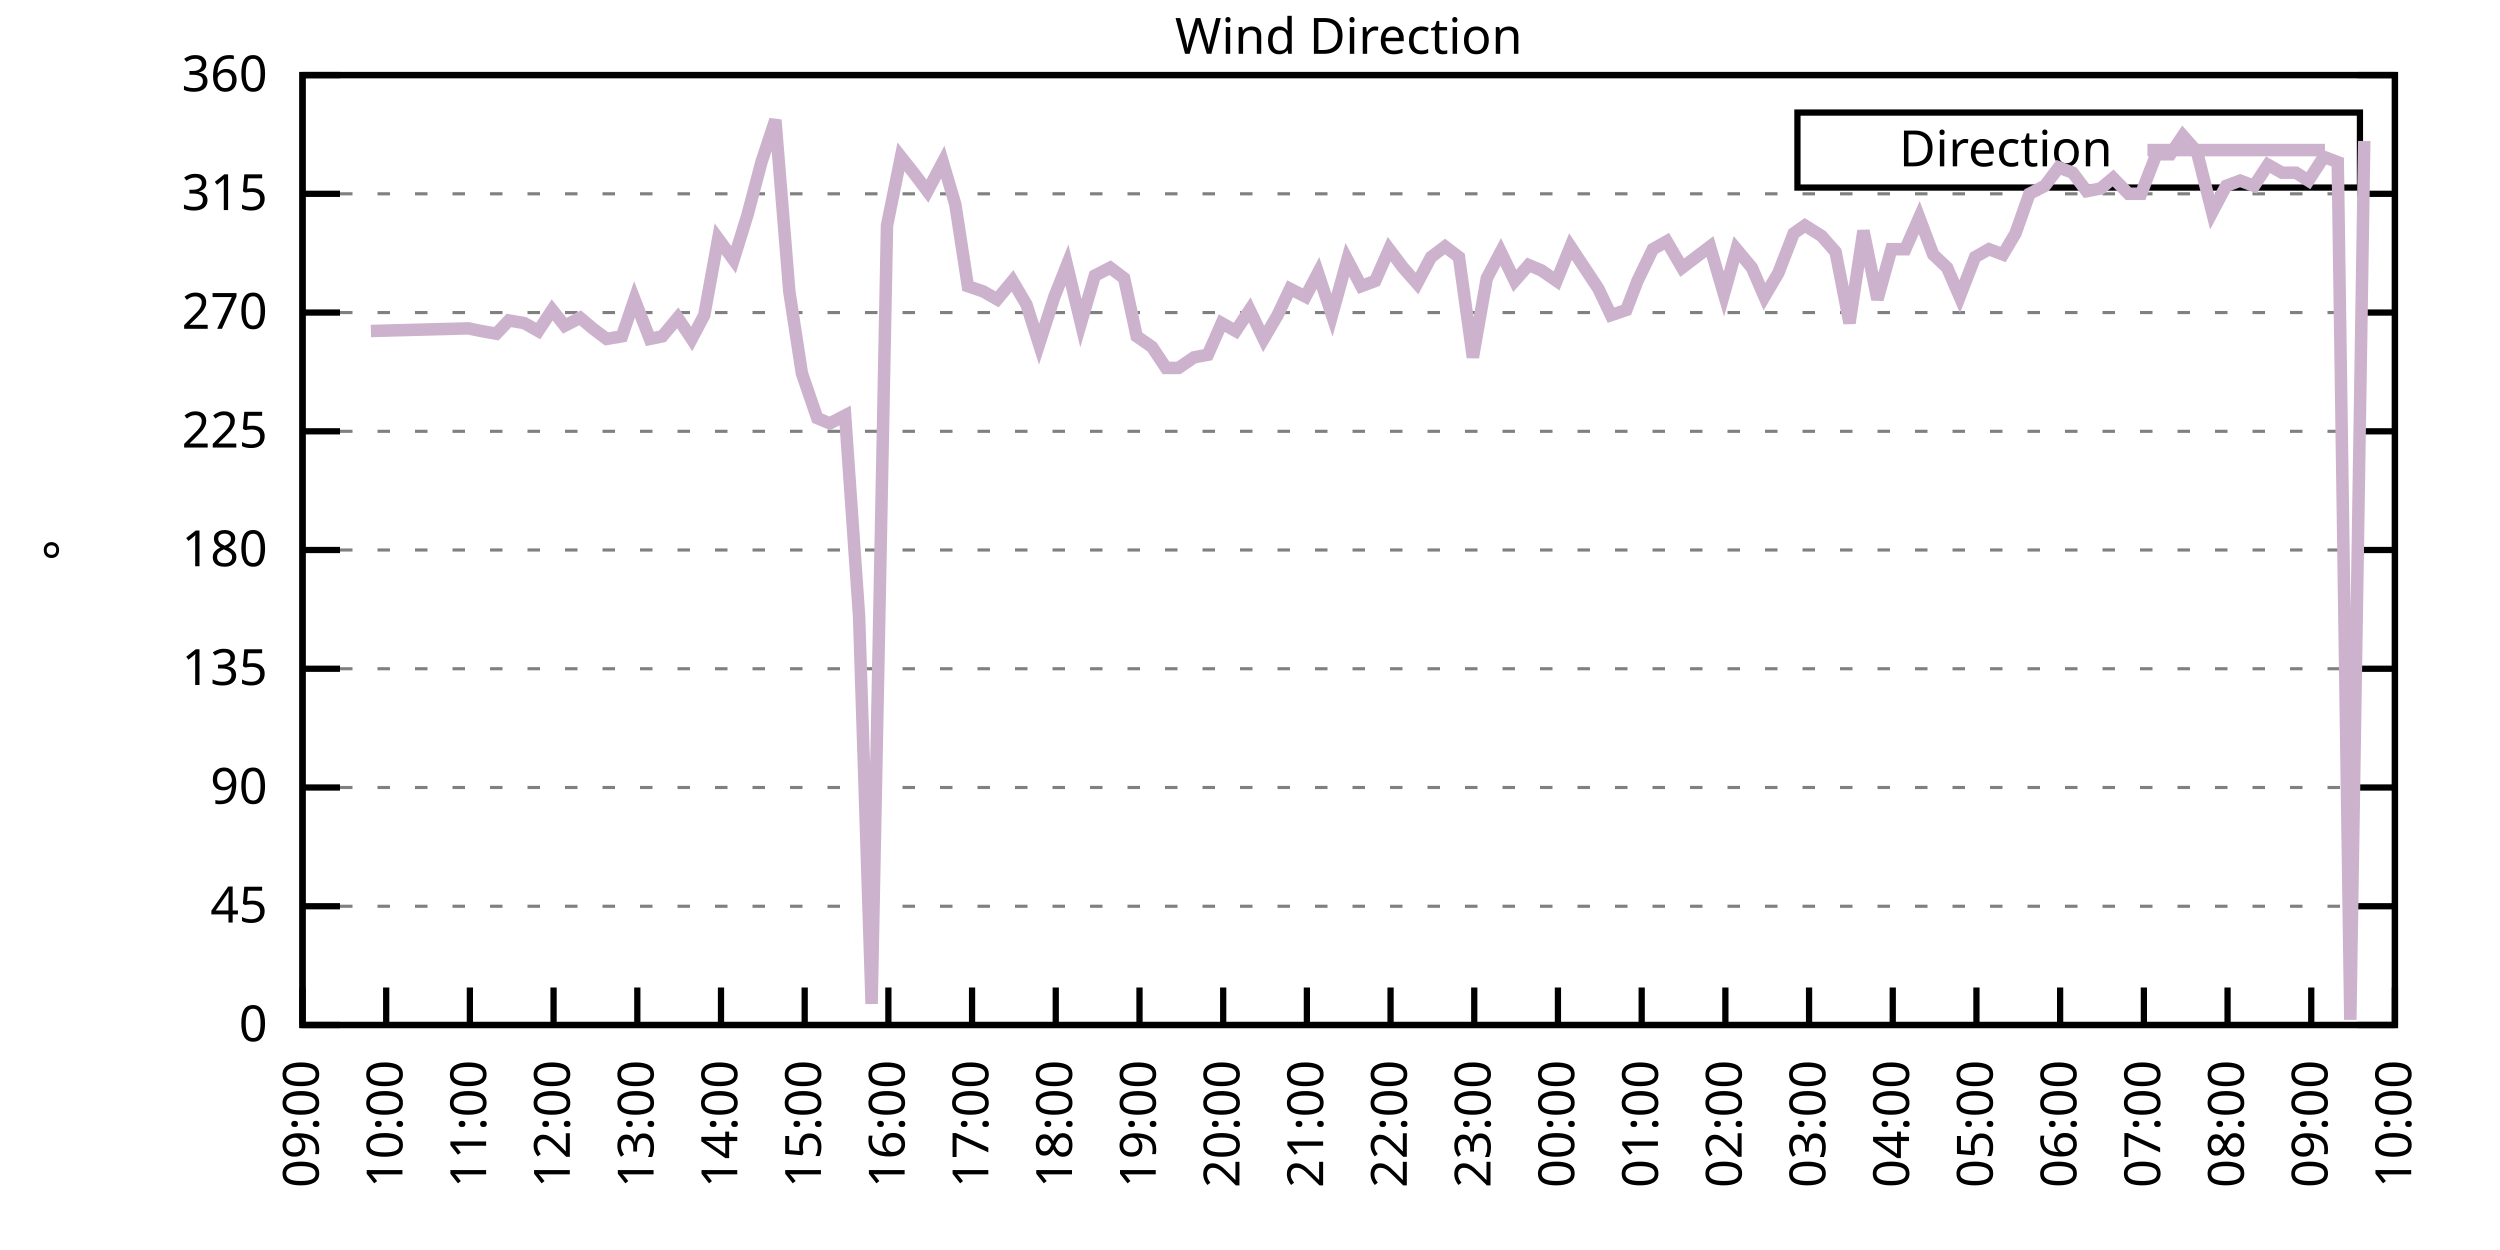
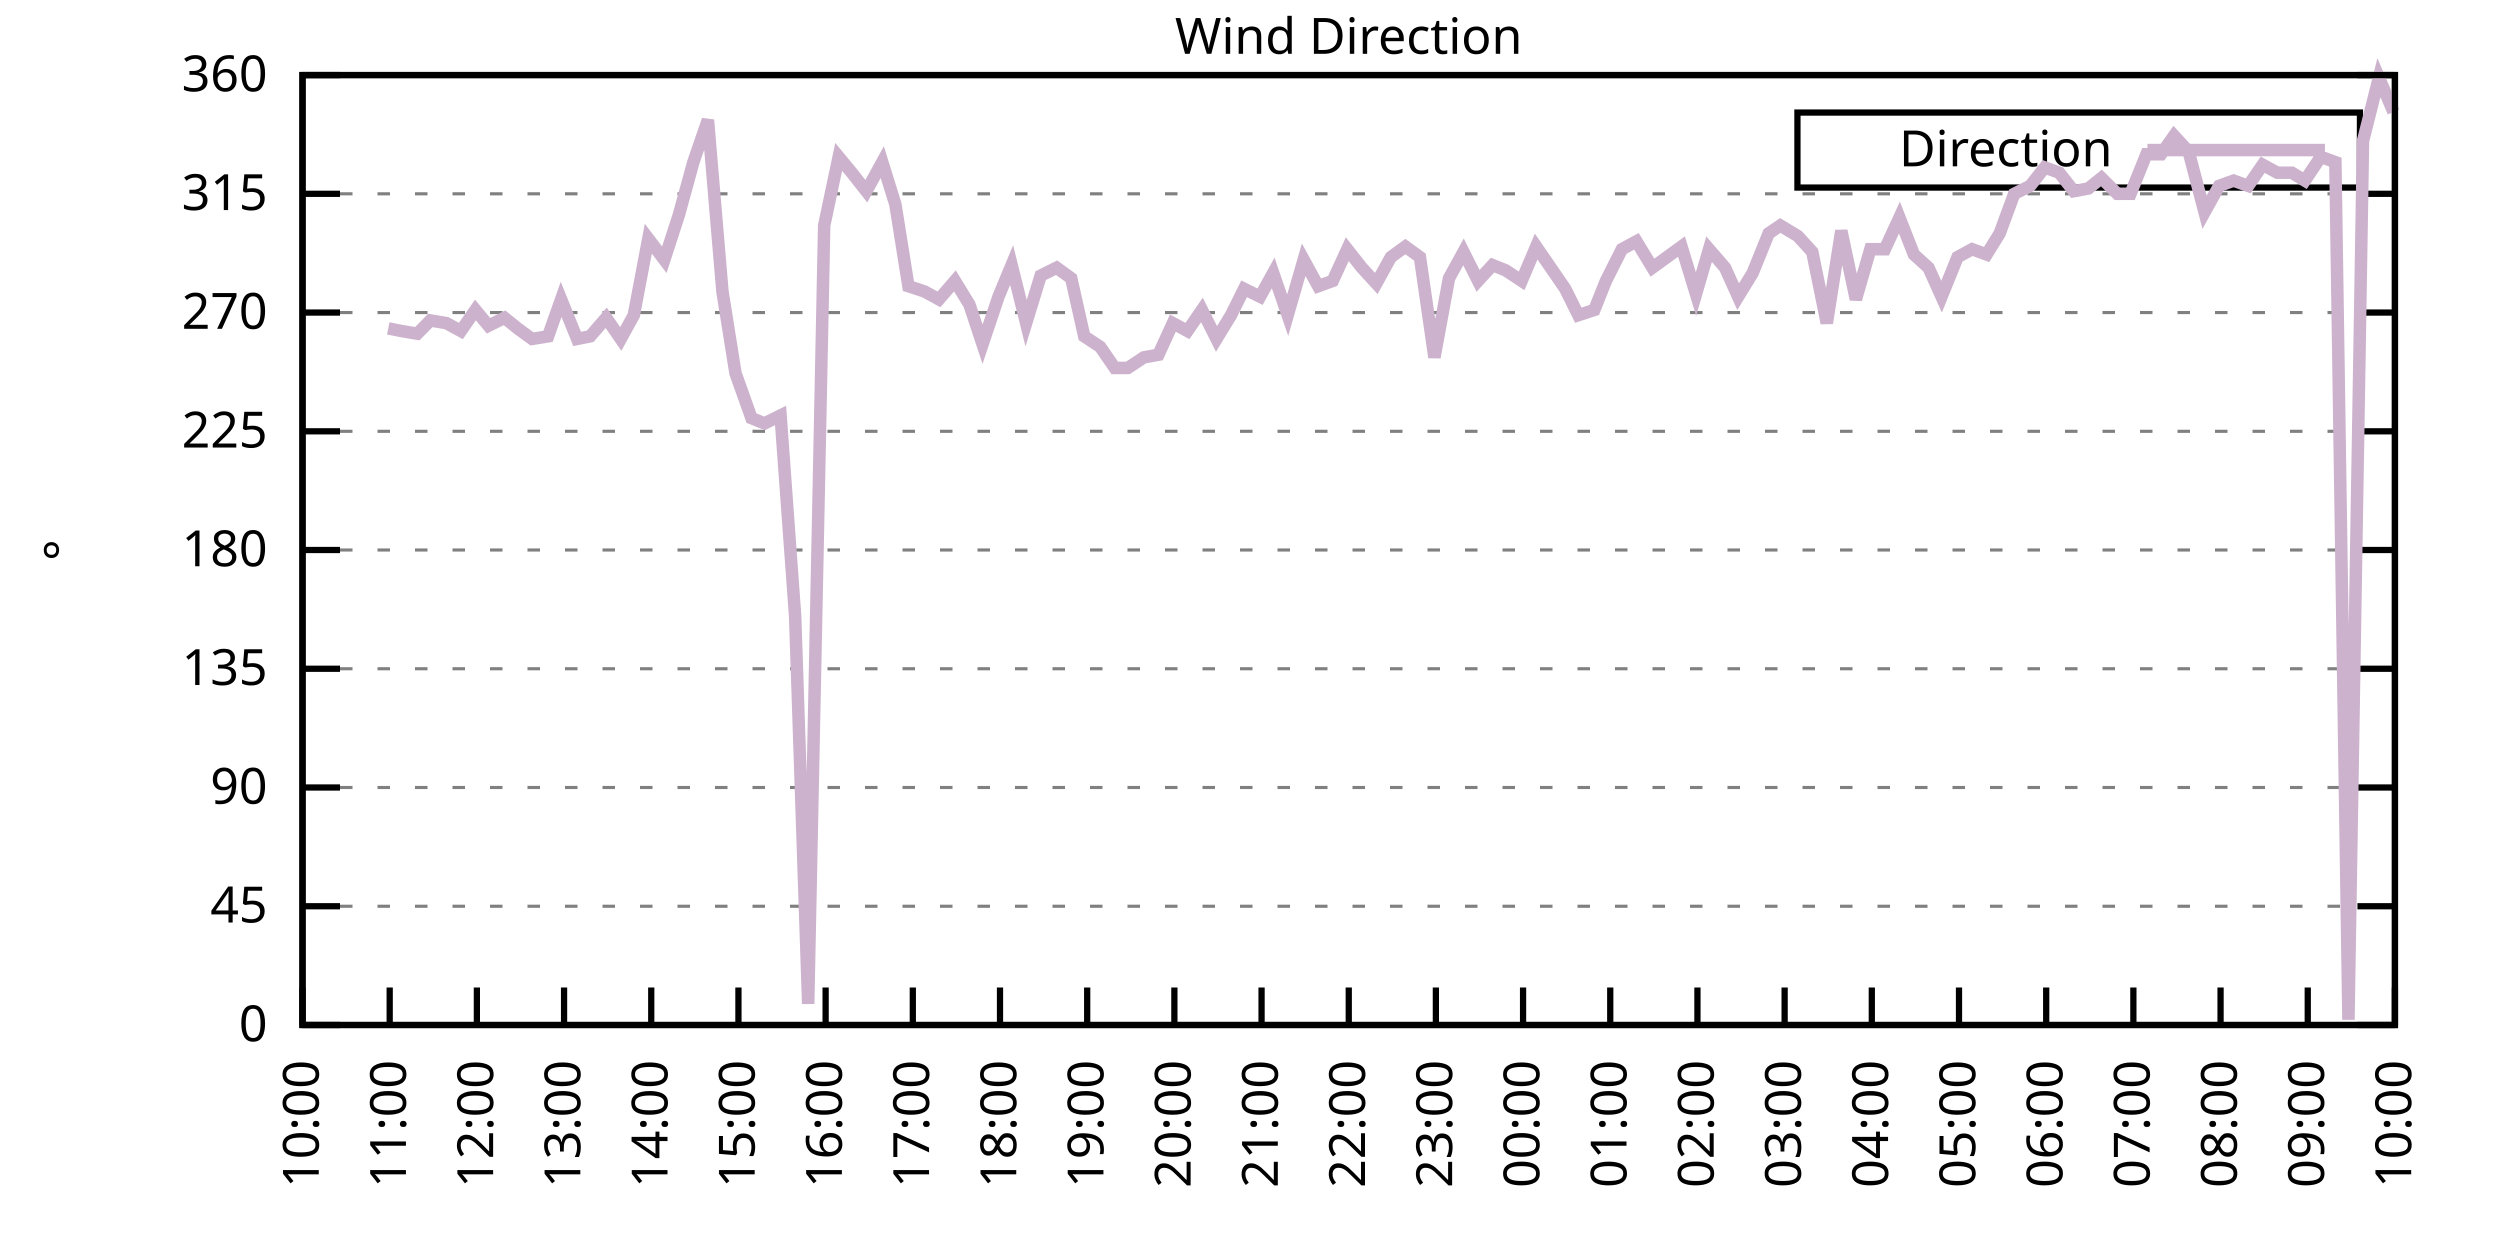
<svg xmlns="http://www.w3.org/2000/svg" xmlns:xlink="http://www.w3.org/1999/xlink" width="400" height="200" viewBox="0 0 400 200">
  <g id="gnuplot_canvas">
    <rect x="0" y="0" width="400" height="200" fill="none" />
    <defs>
      <circle id="gpDot" r="0.5" stroke-width="0.5" stroke="currentColor" />
      <path id="gpPt0" stroke-width="0.333" stroke="currentColor" d="M-1,0 h2 M0,-1 v2" />
      <path id="gpPt1" stroke-width="0.333" stroke="currentColor" d="M-1,-1 L1,1 M1,-1 L-1,1" />
      <path id="gpPt2" stroke-width="0.333" stroke="currentColor" d="M-1,0 L1,0 M0,-1 L0,1 M-1,-1 L1,1 M-1,1 L1,-1" />
      <rect id="gpPt3" stroke-width="0.333" stroke="currentColor" x="-1" y="-1" width="2" height="2" />
      <rect id="gpPt4" stroke-width="0.333" stroke="currentColor" fill="currentColor" x="-1" y="-1" width="2" height="2" />
      <circle id="gpPt5" stroke-width="0.333" stroke="currentColor" cx="0" cy="0" r="1" />
      <use xlink:href="#gpPt5" id="gpPt6" fill="currentColor" stroke="none" />
      <path id="gpPt7" stroke-width="0.333" stroke="currentColor" d="M0,-1.33 L-1.33,0.67 L1.33,0.67 z" />
      <use xlink:href="#gpPt7" id="gpPt8" fill="currentColor" stroke="none" />
      <use xlink:href="#gpPt7" id="gpPt9" stroke="currentColor" transform="rotate(180)" />
      <use xlink:href="#gpPt9" id="gpPt10" fill="currentColor" stroke="none" />
      <use xlink:href="#gpPt3" id="gpPt11" stroke="currentColor" transform="rotate(45)" />
      <use xlink:href="#gpPt11" id="gpPt12" fill="currentColor" stroke="none" />
      <path id="gpPt13" stroke-width="0.333" stroke="currentColor" d="M0,1.330 L1.265,0.411 L0.782,-1.067 L-0.782,-1.076 L-1.265,0.411 z" />
      <use xlink:href="#gpPt13" id="gpPt14" fill="currentColor" stroke="none" />
      <filter id="textbox" filterUnits="objectBoundingBox" x="0" y="0" height="1" width="1">
        <feFlood flood-color="white" flood-opacity="1" result="bgnd" />
        <feComposite in="SourceGraphic" in2="bgnd" operator="atop" />
      </filter>
      <filter id="greybox" filterUnits="objectBoundingBox" x="0" y="0" height="1" width="1">
        <feFlood flood-color="lightgrey" flood-opacity="1" result="grey" />
        <feComposite in="SourceGraphic" in2="grey" operator="atop" />
      </filter>
    </defs>
    <g fill="none" color="white" stroke="currentColor" stroke-width="1.00" stroke-linecap="butt" stroke-linejoin="miter">
</g>
    <g fill="none" color="black" stroke="currentColor" stroke-width="1.00" stroke-linecap="butt" stroke-linejoin="miter">
      <g stroke="none" shape-rendering="crispEdges">
        <polygon fill="rgb(255, 255, 255)" points="48.40,164.00 383.18,164.00 383.18,12.02 48.40,12.02 " />
      </g>
    </g>
    <g fill="none" color="black" stroke="currentColor" stroke-width="1.00" stroke-linecap="butt" stroke-linejoin="miter">
</g>
    <g fill="none" color="black" stroke="black" stroke-width="0.50" stroke-linecap="butt" stroke-linejoin="miter">
</g>
    <g fill="none" color="gray" stroke="currentColor" stroke-width="0.50" stroke-linecap="butt" stroke-linejoin="miter">
      <path stroke="gray" stroke-dasharray="2,4" class="gridline" d="M48.40,164.00 L383.19,164.00  " />
    </g>
    <g fill="none" color="gray" stroke="gray" stroke-width="1.00" stroke-linecap="butt" stroke-linejoin="miter">
</g>
    <g fill="none" color="black" stroke="currentColor" stroke-width="1.00" stroke-linecap="butt" stroke-linejoin="miter">
      <path stroke="black" d="M48.40,164.00 L54.40,164.00 M383.19,164.00 L377.19,164.00  " />
      <g transform="translate(42.80,166.60)" stroke="none" fill="black" font-family="Sans" font-size="8.00" text-anchor="end">
        <text>
          <tspan font-family="Sans"> 0</tspan>
        </text>
      </g>
    </g>
    <g fill="none" color="black" stroke="currentColor" stroke-width="1.00" stroke-linecap="butt" stroke-linejoin="miter">
</g>
    <g fill="none" color="black" stroke="black" stroke-width="0.50" stroke-linecap="butt" stroke-linejoin="miter">
</g>
    <g fill="none" color="gray" stroke="currentColor" stroke-width="0.50" stroke-linecap="butt" stroke-linejoin="miter">
      <path stroke="gray" stroke-dasharray="2,4" class="gridline" d="M48.40,145.00 L383.19,145.00  " />
    </g>
    <g fill="none" color="gray" stroke="gray" stroke-width="1.00" stroke-linecap="butt" stroke-linejoin="miter">
</g>
    <g fill="none" color="black" stroke="currentColor" stroke-width="1.00" stroke-linecap="butt" stroke-linejoin="miter">
      <path stroke="black" d="M48.40,145.00 L54.40,145.00 M383.19,145.00 L377.19,145.00  " />
      <g transform="translate(42.80,147.60)" stroke="none" fill="black" font-family="Sans" font-size="8.00" text-anchor="end">
        <text>
          <tspan font-family="Sans"> 45</tspan>
        </text>
      </g>
    </g>
    <g fill="none" color="black" stroke="currentColor" stroke-width="1.00" stroke-linecap="butt" stroke-linejoin="miter">
</g>
    <g fill="none" color="black" stroke="black" stroke-width="0.50" stroke-linecap="butt" stroke-linejoin="miter">
</g>
    <g fill="none" color="gray" stroke="currentColor" stroke-width="0.50" stroke-linecap="butt" stroke-linejoin="miter">
      <path stroke="gray" stroke-dasharray="2,4" class="gridline" d="M48.40,126.00 L383.19,126.00  " />
    </g>
    <g fill="none" color="gray" stroke="gray" stroke-width="1.00" stroke-linecap="butt" stroke-linejoin="miter">
</g>
    <g fill="none" color="black" stroke="currentColor" stroke-width="1.00" stroke-linecap="butt" stroke-linejoin="miter">
      <path stroke="black" d="M48.40,126.00 L54.40,126.00 M383.19,126.00 L377.19,126.00  " />
      <g transform="translate(42.80,128.60)" stroke="none" fill="black" font-family="Sans" font-size="8.00" text-anchor="end">
        <text>
          <tspan font-family="Sans"> 90</tspan>
        </text>
      </g>
    </g>
    <g fill="none" color="black" stroke="currentColor" stroke-width="1.00" stroke-linecap="butt" stroke-linejoin="miter">
</g>
    <g fill="none" color="black" stroke="black" stroke-width="0.50" stroke-linecap="butt" stroke-linejoin="miter">
</g>
    <g fill="none" color="gray" stroke="currentColor" stroke-width="0.50" stroke-linecap="butt" stroke-linejoin="miter">
      <path stroke="gray" stroke-dasharray="2,4" class="gridline" d="M48.40,107.00 L383.19,107.00  " />
    </g>
    <g fill="none" color="gray" stroke="gray" stroke-width="1.00" stroke-linecap="butt" stroke-linejoin="miter">
</g>
    <g fill="none" color="black" stroke="currentColor" stroke-width="1.00" stroke-linecap="butt" stroke-linejoin="miter">
      <path stroke="black" d="M48.40,107.00 L54.40,107.00 M383.19,107.00 L377.19,107.00  " />
      <g transform="translate(42.80,109.60)" stroke="none" fill="black" font-family="Sans" font-size="8.00" text-anchor="end">
        <text>
          <tspan font-family="Sans"> 135</tspan>
        </text>
      </g>
    </g>
    <g fill="none" color="black" stroke="currentColor" stroke-width="1.00" stroke-linecap="butt" stroke-linejoin="miter">
</g>
    <g fill="none" color="black" stroke="black" stroke-width="0.50" stroke-linecap="butt" stroke-linejoin="miter">
</g>
    <g fill="none" color="gray" stroke="currentColor" stroke-width="0.50" stroke-linecap="butt" stroke-linejoin="miter">
      <path stroke="gray" stroke-dasharray="2,4" class="gridline" d="M48.40,88.00 L383.19,88.00  " />
    </g>
    <g fill="none" color="gray" stroke="gray" stroke-width="1.00" stroke-linecap="butt" stroke-linejoin="miter">
</g>
    <g fill="none" color="black" stroke="currentColor" stroke-width="1.00" stroke-linecap="butt" stroke-linejoin="miter">
      <path stroke="black" d="M48.40,88.00 L54.40,88.00 M383.19,88.00 L377.19,88.00  " />
      <g transform="translate(42.80,90.60)" stroke="none" fill="black" font-family="Sans" font-size="8.00" text-anchor="end">
        <text>
          <tspan font-family="Sans"> 180</tspan>
        </text>
      </g>
    </g>
    <g fill="none" color="black" stroke="currentColor" stroke-width="1.00" stroke-linecap="butt" stroke-linejoin="miter">
</g>
    <g fill="none" color="black" stroke="black" stroke-width="0.50" stroke-linecap="butt" stroke-linejoin="miter">
</g>
    <g fill="none" color="gray" stroke="currentColor" stroke-width="0.50" stroke-linecap="butt" stroke-linejoin="miter">
      <path stroke="gray" stroke-dasharray="2,4" class="gridline" d="M48.40,69.01 L383.19,69.01  " />
    </g>
    <g fill="none" color="gray" stroke="gray" stroke-width="1.00" stroke-linecap="butt" stroke-linejoin="miter">
</g>
    <g fill="none" color="black" stroke="currentColor" stroke-width="1.00" stroke-linecap="butt" stroke-linejoin="miter">
      <path stroke="black" d="M48.40,69.01 L54.40,69.01 M383.19,69.01 L377.19,69.01  " />
      <g transform="translate(42.80,71.61)" stroke="none" fill="black" font-family="Sans" font-size="8.00" text-anchor="end">
        <text>
          <tspan font-family="Sans"> 225</tspan>
        </text>
      </g>
    </g>
    <g fill="none" color="black" stroke="currentColor" stroke-width="1.00" stroke-linecap="butt" stroke-linejoin="miter">
</g>
    <g fill="none" color="black" stroke="black" stroke-width="0.50" stroke-linecap="butt" stroke-linejoin="miter">
</g>
    <g fill="none" color="gray" stroke="currentColor" stroke-width="0.50" stroke-linecap="butt" stroke-linejoin="miter">
      <path stroke="gray" stroke-dasharray="2,4" class="gridline" d="M48.40,50.01 L383.19,50.01  " />
    </g>
    <g fill="none" color="gray" stroke="gray" stroke-width="1.00" stroke-linecap="butt" stroke-linejoin="miter">
</g>
    <g fill="none" color="black" stroke="currentColor" stroke-width="1.00" stroke-linecap="butt" stroke-linejoin="miter">
      <path stroke="black" d="M48.40,50.01 L54.40,50.01 M383.19,50.01 L377.19,50.01  " />
      <g transform="translate(42.80,52.61)" stroke="none" fill="black" font-family="Sans" font-size="8.00" text-anchor="end">
        <text>
          <tspan font-family="Sans"> 270</tspan>
        </text>
      </g>
    </g>
    <g fill="none" color="black" stroke="currentColor" stroke-width="1.00" stroke-linecap="butt" stroke-linejoin="miter">
</g>
    <g fill="none" color="black" stroke="black" stroke-width="0.50" stroke-linecap="butt" stroke-linejoin="miter">
</g>
    <g fill="none" color="gray" stroke="currentColor" stroke-width="0.50" stroke-linecap="butt" stroke-linejoin="miter">
      <path stroke="gray" stroke-dasharray="2,4" class="gridline" d="M48.40,31.01 L383.19,31.01  " />
    </g>
    <g fill="none" color="gray" stroke="gray" stroke-width="1.00" stroke-linecap="butt" stroke-linejoin="miter">
</g>
    <g fill="none" color="black" stroke="currentColor" stroke-width="1.00" stroke-linecap="butt" stroke-linejoin="miter">
      <path stroke="black" d="M48.40,31.01 L54.40,31.01 M383.19,31.01 L377.19,31.01  " />
      <g transform="translate(42.80,33.61)" stroke="none" fill="black" font-family="Sans" font-size="8.00" text-anchor="end">
        <text>
          <tspan font-family="Sans"> 315</tspan>
        </text>
      </g>
    </g>
    <g fill="none" color="black" stroke="currentColor" stroke-width="1.00" stroke-linecap="butt" stroke-linejoin="miter">
</g>
    <g fill="none" color="black" stroke="black" stroke-width="0.50" stroke-linecap="butt" stroke-linejoin="miter">
</g>
    <g fill="none" color="gray" stroke="currentColor" stroke-width="0.50" stroke-linecap="butt" stroke-linejoin="miter">
      <path stroke="gray" stroke-dasharray="2,4" class="gridline" d="M48.40,12.01 L383.19,12.01  " />
    </g>
    <g fill="none" color="gray" stroke="gray" stroke-width="1.00" stroke-linecap="butt" stroke-linejoin="miter">
</g>
    <g fill="none" color="black" stroke="currentColor" stroke-width="1.00" stroke-linecap="butt" stroke-linejoin="miter">
      <path stroke="black" d="M48.40,12.01 L54.40,12.01 M383.19,12.01 L377.19,12.01  " />
      <g transform="translate(42.80,14.61)" stroke="none" fill="black" font-family="Sans" font-size="8.00" text-anchor="end">
        <text>
          <tspan font-family="Sans"> 360</tspan>
        </text>
      </g>
    </g>
    <g fill="none" color="black" stroke="currentColor" stroke-width="1.00" stroke-linecap="butt" stroke-linejoin="miter">
      <path stroke="black" d="M48.40,164.00 L48.40,158.00  " />
      <g transform="translate(51.00,169.60) rotate(270.00)" stroke="none" fill="black" font-family="Sans" font-size="8.00" text-anchor="end">
        <text>
-           <tspan font-family="Sans">09:00</tspan>
-         </text>
-       </g>
-     </g>
-     <g fill="none" color="black" stroke="currentColor" stroke-width="1.00" stroke-linecap="butt" stroke-linejoin="miter">
-       <path stroke="black" d="M61.79,164.00 L61.79,158.00  " />
-       <g transform="translate(64.39,169.60) rotate(270.00)" stroke="none" fill="black" font-family="Sans" font-size="8.00" text-anchor="end">
-         <text>
          <tspan font-family="Sans">10:00</tspan>
        </text>
      </g>
    </g>
    <g fill="none" color="black" stroke="currentColor" stroke-width="1.00" stroke-linecap="butt" stroke-linejoin="miter">
-       <path stroke="black" d="M75.18,164.00 L75.18,158.00  " />
-       <g transform="translate(77.78,169.60) rotate(270.00)" stroke="none" fill="black" font-family="Sans" font-size="8.00" text-anchor="end">
+       <path stroke="black" d="M62.35,164.00 L62.35,158.00  " />
+       <g transform="translate(64.95,169.60) rotate(270.00)" stroke="none" fill="black" font-family="Sans" font-size="8.00" text-anchor="end">
        <text>
          <tspan font-family="Sans">11:00</tspan>
        </text>
      </g>
    </g>
    <g fill="none" color="black" stroke="currentColor" stroke-width="1.00" stroke-linecap="butt" stroke-linejoin="miter">
-       <path stroke="black" d="M88.57,164.00 L88.57,158.00  " />
-       <g transform="translate(91.17,169.60) rotate(270.00)" stroke="none" fill="black" font-family="Sans" font-size="8.00" text-anchor="end">
+       <path stroke="black" d="M76.30,164.00 L76.30,158.00  " />
+       <g transform="translate(78.90,169.60) rotate(270.00)" stroke="none" fill="black" font-family="Sans" font-size="8.00" text-anchor="end">
        <text>
          <tspan font-family="Sans">12:00</tspan>
        </text>
      </g>
    </g>
    <g fill="none" color="black" stroke="currentColor" stroke-width="1.00" stroke-linecap="butt" stroke-linejoin="miter">
-       <path stroke="black" d="M101.97,164.00 L101.97,158.00  " />
-       <g transform="translate(104.57,169.60) rotate(270.00)" stroke="none" fill="black" font-family="Sans" font-size="8.00" text-anchor="end">
+       <path stroke="black" d="M90.25,164.00 L90.25,158.00  " />
+       <g transform="translate(92.85,169.60) rotate(270.00)" stroke="none" fill="black" font-family="Sans" font-size="8.00" text-anchor="end">
        <text>
          <tspan font-family="Sans">13:00</tspan>
        </text>
      </g>
    </g>
    <g fill="none" color="black" stroke="currentColor" stroke-width="1.00" stroke-linecap="butt" stroke-linejoin="miter">
-       <path stroke="black" d="M115.36,164.00 L115.36,158.00  " />
-       <g transform="translate(117.96,169.60) rotate(270.00)" stroke="none" fill="black" font-family="Sans" font-size="8.00" text-anchor="end">
+       <path stroke="black" d="M104.20,164.00 L104.20,158.00  " />
+       <g transform="translate(106.80,169.60) rotate(270.00)" stroke="none" fill="black" font-family="Sans" font-size="8.00" text-anchor="end">
        <text>
          <tspan font-family="Sans">14:00</tspan>
        </text>
      </g>
    </g>
    <g fill="none" color="black" stroke="currentColor" stroke-width="1.00" stroke-linecap="butt" stroke-linejoin="miter">
-       <path stroke="black" d="M128.75,164.00 L128.75,158.00  " />
-       <g transform="translate(131.35,169.60) rotate(270.00)" stroke="none" fill="black" font-family="Sans" font-size="8.00" text-anchor="end">
+       <path stroke="black" d="M118.15,164.00 L118.15,158.00  " />
+       <g transform="translate(120.75,169.60) rotate(270.00)" stroke="none" fill="black" font-family="Sans" font-size="8.00" text-anchor="end">
        <text>
          <tspan font-family="Sans">15:00</tspan>
        </text>
      </g>
    </g>
    <g fill="none" color="black" stroke="currentColor" stroke-width="1.00" stroke-linecap="butt" stroke-linejoin="miter">
-       <path stroke="black" d="M142.14,164.00 L142.14,158.00  " />
-       <g transform="translate(144.74,169.60) rotate(270.00)" stroke="none" fill="black" font-family="Sans" font-size="8.00" text-anchor="end">
+       <path stroke="black" d="M132.10,164.00 L132.10,158.00  " />
+       <g transform="translate(134.70,169.60) rotate(270.00)" stroke="none" fill="black" font-family="Sans" font-size="8.00" text-anchor="end">
        <text>
          <tspan font-family="Sans">16:00</tspan>
        </text>
      </g>
    </g>
    <g fill="none" color="black" stroke="currentColor" stroke-width="1.00" stroke-linecap="butt" stroke-linejoin="miter">
-       <path stroke="black" d="M155.53,164.00 L155.53,158.00  " />
-       <g transform="translate(158.13,169.60) rotate(270.00)" stroke="none" fill="black" font-family="Sans" font-size="8.00" text-anchor="end">
+       <path stroke="black" d="M146.05,164.00 L146.05,158.00  " />
+       <g transform="translate(148.65,169.60) rotate(270.00)" stroke="none" fill="black" font-family="Sans" font-size="8.00" text-anchor="end">
        <text>
          <tspan font-family="Sans">17:00</tspan>
        </text>
      </g>
    </g>
    <g fill="none" color="black" stroke="currentColor" stroke-width="1.00" stroke-linecap="butt" stroke-linejoin="miter">
-       <path stroke="black" d="M168.92,164.00 L168.92,158.00  " />
-       <g transform="translate(171.52,169.60) rotate(270.00)" stroke="none" fill="black" font-family="Sans" font-size="8.00" text-anchor="end">
+       <path stroke="black" d="M160.00,164.00 L160.00,158.00  " />
+       <g transform="translate(162.60,169.60) rotate(270.00)" stroke="none" fill="black" font-family="Sans" font-size="8.00" text-anchor="end">
        <text>
          <tspan font-family="Sans">18:00</tspan>
        </text>
      </g>
    </g>
    <g fill="none" color="black" stroke="currentColor" stroke-width="1.00" stroke-linecap="butt" stroke-linejoin="miter">
-       <path stroke="black" d="M182.32,164.00 L182.32,158.00  " />
-       <g transform="translate(184.92,169.60) rotate(270.00)" stroke="none" fill="black" font-family="Sans" font-size="8.00" text-anchor="end">
+       <path stroke="black" d="M173.95,164.00 L173.95,158.00  " />
+       <g transform="translate(176.55,169.60) rotate(270.00)" stroke="none" fill="black" font-family="Sans" font-size="8.00" text-anchor="end">
        <text>
          <tspan font-family="Sans">19:00</tspan>
        </text>
      </g>
    </g>
    <g fill="none" color="black" stroke="currentColor" stroke-width="1.00" stroke-linecap="butt" stroke-linejoin="miter">
-       <path stroke="black" d="M195.71,164.00 L195.71,158.00  " />
-       <g transform="translate(198.31,169.60) rotate(270.00)" stroke="none" fill="black" font-family="Sans" font-size="8.00" text-anchor="end">
+       <path stroke="black" d="M187.90,164.00 L187.90,158.00  " />
+       <g transform="translate(190.50,169.60) rotate(270.00)" stroke="none" fill="black" font-family="Sans" font-size="8.00" text-anchor="end">
        <text>
          <tspan font-family="Sans">20:00</tspan>
        </text>
      </g>
    </g>
    <g fill="none" color="black" stroke="currentColor" stroke-width="1.00" stroke-linecap="butt" stroke-linejoin="miter">
-       <path stroke="black" d="M209.10,164.00 L209.10,158.00  " />
-       <g transform="translate(211.70,169.60) rotate(270.00)" stroke="none" fill="black" font-family="Sans" font-size="8.00" text-anchor="end">
+       <path stroke="black" d="M201.85,164.00 L201.85,158.00  " />
+       <g transform="translate(204.45,169.60) rotate(270.00)" stroke="none" fill="black" font-family="Sans" font-size="8.00" text-anchor="end">
        <text>
          <tspan font-family="Sans">21:00</tspan>
        </text>
      </g>
    </g>
    <g fill="none" color="black" stroke="currentColor" stroke-width="1.00" stroke-linecap="butt" stroke-linejoin="miter">
-       <path stroke="black" d="M222.49,164.00 L222.49,158.00  " />
-       <g transform="translate(225.09,169.60) rotate(270.00)" stroke="none" fill="black" font-family="Sans" font-size="8.00" text-anchor="end">
+       <path stroke="black" d="M215.80,164.00 L215.80,158.00  " />
+       <g transform="translate(218.40,169.60) rotate(270.00)" stroke="none" fill="black" font-family="Sans" font-size="8.00" text-anchor="end">
        <text>
          <tspan font-family="Sans">22:00</tspan>
        </text>
      </g>
    </g>
    <g fill="none" color="black" stroke="currentColor" stroke-width="1.00" stroke-linecap="butt" stroke-linejoin="miter">
-       <path stroke="black" d="M235.88,164.00 L235.88,158.00  " />
-       <g transform="translate(238.48,169.60) rotate(270.00)" stroke="none" fill="black" font-family="Sans" font-size="8.00" text-anchor="end">
+       <path stroke="black" d="M229.74,164.00 L229.74,158.00  " />
+       <g transform="translate(232.34,169.60) rotate(270.00)" stroke="none" fill="black" font-family="Sans" font-size="8.00" text-anchor="end">
        <text>
          <tspan font-family="Sans">23:00</tspan>
        </text>
      </g>
    </g>
    <g fill="none" color="black" stroke="currentColor" stroke-width="1.00" stroke-linecap="butt" stroke-linejoin="miter">
-       <path stroke="black" d="M249.27,164.00 L249.27,158.00  " />
-       <g transform="translate(251.87,169.60) rotate(270.00)" stroke="none" fill="black" font-family="Sans" font-size="8.00" text-anchor="end">
+       <path stroke="black" d="M243.69,164.00 L243.69,158.00  " />
+       <g transform="translate(246.29,169.60) rotate(270.00)" stroke="none" fill="black" font-family="Sans" font-size="8.00" text-anchor="end">
        <text>
          <tspan font-family="Sans">00:00</tspan>
        </text>
      </g>
    </g>
    <g fill="none" color="black" stroke="currentColor" stroke-width="1.00" stroke-linecap="butt" stroke-linejoin="miter">
-       <path stroke="black" d="M262.67,164.00 L262.67,158.00  " />
-       <g transform="translate(265.27,169.60) rotate(270.00)" stroke="none" fill="black" font-family="Sans" font-size="8.00" text-anchor="end">
+       <path stroke="black" d="M257.64,164.00 L257.64,158.00  " />
+       <g transform="translate(260.24,169.60) rotate(270.00)" stroke="none" fill="black" font-family="Sans" font-size="8.00" text-anchor="end">
        <text>
          <tspan font-family="Sans">01:00</tspan>
        </text>
      </g>
    </g>
    <g fill="none" color="black" stroke="currentColor" stroke-width="1.00" stroke-linecap="butt" stroke-linejoin="miter">
-       <path stroke="black" d="M276.06,164.00 L276.06,158.00  " />
-       <g transform="translate(278.66,169.60) rotate(270.00)" stroke="none" fill="black" font-family="Sans" font-size="8.00" text-anchor="end">
+       <path stroke="black" d="M271.59,164.00 L271.59,158.00  " />
+       <g transform="translate(274.19,169.60) rotate(270.00)" stroke="none" fill="black" font-family="Sans" font-size="8.00" text-anchor="end">
        <text>
          <tspan font-family="Sans">02:00</tspan>
        </text>
      </g>
    </g>
    <g fill="none" color="black" stroke="currentColor" stroke-width="1.00" stroke-linecap="butt" stroke-linejoin="miter">
-       <path stroke="black" d="M289.45,164.00 L289.45,158.00  " />
-       <g transform="translate(292.05,169.60) rotate(270.00)" stroke="none" fill="black" font-family="Sans" font-size="8.00" text-anchor="end">
+       <path stroke="black" d="M285.54,164.00 L285.54,158.00  " />
+       <g transform="translate(288.14,169.60) rotate(270.00)" stroke="none" fill="black" font-family="Sans" font-size="8.00" text-anchor="end">
        <text>
          <tspan font-family="Sans">03:00</tspan>
        </text>
      </g>
    </g>
    <g fill="none" color="black" stroke="currentColor" stroke-width="1.00" stroke-linecap="butt" stroke-linejoin="miter">
-       <path stroke="black" d="M302.84,164.00 L302.84,158.00  " />
-       <g transform="translate(305.44,169.60) rotate(270.00)" stroke="none" fill="black" font-family="Sans" font-size="8.00" text-anchor="end">
+       <path stroke="black" d="M299.49,164.00 L299.49,158.00  " />
+       <g transform="translate(302.09,169.60) rotate(270.00)" stroke="none" fill="black" font-family="Sans" font-size="8.00" text-anchor="end">
        <text>
          <tspan font-family="Sans">04:00</tspan>
        </text>
      </g>
    </g>
    <g fill="none" color="black" stroke="currentColor" stroke-width="1.00" stroke-linecap="butt" stroke-linejoin="miter">
-       <path stroke="black" d="M316.23,164.00 L316.23,158.00  " />
-       <g transform="translate(318.83,169.60) rotate(270.00)" stroke="none" fill="black" font-family="Sans" font-size="8.00" text-anchor="end">
+       <path stroke="black" d="M313.44,164.00 L313.44,158.00  " />
+       <g transform="translate(316.04,169.60) rotate(270.00)" stroke="none" fill="black" font-family="Sans" font-size="8.00" text-anchor="end">
        <text>
          <tspan font-family="Sans">05:00</tspan>
        </text>
      </g>
    </g>
    <g fill="none" color="black" stroke="currentColor" stroke-width="1.00" stroke-linecap="butt" stroke-linejoin="miter">
-       <path stroke="black" d="M329.62,164.00 L329.62,158.00  " />
-       <g transform="translate(332.22,169.60) rotate(270.00)" stroke="none" fill="black" font-family="Sans" font-size="8.00" text-anchor="end">
+       <path stroke="black" d="M327.39,164.00 L327.39,158.00  " />
+       <g transform="translate(329.99,169.60) rotate(270.00)" stroke="none" fill="black" font-family="Sans" font-size="8.00" text-anchor="end">
        <text>
          <tspan font-family="Sans">06:00</tspan>
        </text>
      </g>
    </g>
    <g fill="none" color="black" stroke="currentColor" stroke-width="1.00" stroke-linecap="butt" stroke-linejoin="miter">
-       <path stroke="black" d="M343.02,164.00 L343.02,158.00  " />
-       <g transform="translate(345.62,169.60) rotate(270.00)" stroke="none" fill="black" font-family="Sans" font-size="8.00" text-anchor="end">
+       <path stroke="black" d="M341.34,164.00 L341.34,158.00  " />
+       <g transform="translate(343.94,169.60) rotate(270.00)" stroke="none" fill="black" font-family="Sans" font-size="8.00" text-anchor="end">
        <text>
          <tspan font-family="Sans">07:00</tspan>
        </text>
      </g>
    </g>
    <g fill="none" color="black" stroke="currentColor" stroke-width="1.00" stroke-linecap="butt" stroke-linejoin="miter">
-       <path stroke="black" d="M356.41,164.00 L356.41,158.00  " />
-       <g transform="translate(359.01,169.60) rotate(270.00)" stroke="none" fill="black" font-family="Sans" font-size="8.00" text-anchor="end">
+       <path stroke="black" d="M355.29,164.00 L355.29,158.00  " />
+       <g transform="translate(357.89,169.60) rotate(270.00)" stroke="none" fill="black" font-family="Sans" font-size="8.00" text-anchor="end">
        <text>
          <tspan font-family="Sans">08:00</tspan>
        </text>
      </g>
    </g>
    <g fill="none" color="black" stroke="currentColor" stroke-width="1.00" stroke-linecap="butt" stroke-linejoin="miter">
-       <path stroke="black" d="M369.80,164.00 L369.80,158.00  " />
-       <g transform="translate(372.40,169.60) rotate(270.00)" stroke="none" fill="black" font-family="Sans" font-size="8.00" text-anchor="end">
+       <path stroke="black" d="M369.24,164.00 L369.24,158.00  " />
+       <g transform="translate(371.84,169.60) rotate(270.00)" stroke="none" fill="black" font-family="Sans" font-size="8.00" text-anchor="end">
        <text>
          <tspan font-family="Sans">09:00</tspan>
        </text>
      </g>
    </g>
    <g fill="none" color="black" stroke="currentColor" stroke-width="1.00" stroke-linecap="butt" stroke-linejoin="miter">
      <path stroke="black" d="M383.19,164.00 L383.19,158.00  " />
      <g transform="translate(385.79,169.60) rotate(270.00)" stroke="none" fill="black" font-family="Sans" font-size="8.00" text-anchor="end">
        <text>
          <tspan font-family="Sans">10:00</tspan>
        </text>
      </g>
    </g>
    <g fill="none" color="black" stroke="currentColor" stroke-width="1.00" stroke-linecap="butt" stroke-linejoin="miter">
</g>
    <g fill="none" color="black" stroke="currentColor" stroke-width="1.00" stroke-linecap="butt" stroke-linejoin="miter">
      <path stroke="black" d="M48.40,12.01 L48.40,164.00 L383.19,164.00 L383.19,12.01 L48.40,12.01 Z  " />
    </g>
    <g fill="none" color="black" stroke="currentColor" stroke-width="1.00" stroke-linecap="butt" stroke-linejoin="miter">
</g>
    <g fill="none" color="black" stroke="currentColor" stroke-width="1.00" stroke-linecap="butt" stroke-linejoin="miter">
      <path stroke="black" d="M287.59,30.01 L287.59,18.01 L377.59,18.01 L377.59,30.01 L287.59,30.01 Z  " />
    </g>
    <g id="Wind_direction_plot_1">
      <g fill="none" color="white" stroke="black" stroke-width="2.00" stroke-linecap="butt" stroke-linejoin="miter">
</g>
      <g fill="none" color="black" stroke="currentColor" stroke-width="2.00" stroke-linecap="butt" stroke-linejoin="miter">
        <g transform="translate(337.99,26.61)" stroke="none" fill="black" font-family="Sans" font-size="8.00" text-anchor="end">
          <text>
            <tspan font-family="Sans">Direction</tspan>
          </text>
        </g>
      </g>
      <g fill="none" color="black" stroke="currentColor" stroke-width="2.00" stroke-linecap="butt" stroke-linejoin="miter">
-         <path stroke="rgb(204, 178, 204)" d="M343.59,24.01 L371.99,24.01 M59.34,52.96 L74.96,52.54 L76.97,52.96 L79.42,53.39 L81.43,51.27 L83.89,51.70   L86.12,52.96 L88.35,49.59 L90.36,52.12 L92.82,50.85 L94.82,52.54 L97.06,54.23 L99.51,53.81 L101.52,47.90   L103.98,54.23 L105.98,53.81 L108.44,50.85 L110.67,54.23 L112.68,50.43 L114.91,38.19 L117.37,41.56 L119.60,34.39   L121.83,25.94 L124.06,19.19 L126.29,46.63 L128.30,59.72 L130.76,66.90 L132.77,67.74 L135.22,66.47 L137.45,98.56   L139.46,160.62 L141.92,36.08 L144.15,25.10 L146.16,27.63 L148.39,30.59 L150.85,25.94 L152.85,32.70 L154.86,45.79   L157.32,46.63 L159.55,47.90 L162.01,44.94 L164.24,48.74 L166.25,55.07 L168.70,47.47 L170.71,42.41 L172.94,51.70   L175.17,44.10 L177.63,42.83 L179.86,44.52 L181.87,53.81 L184.32,55.50 L186.56,58.87 L188.57,58.87 L191.02,57.18   L193.25,56.76 L195.48,51.70 L197.72,52.96 L199.95,49.59 L202.18,54.23 L204.41,50.43 L206.42,46.21 L208.88,47.47   L210.88,43.67 L213.12,50.43 L215.57,41.56 L217.80,45.79 L220.04,44.94 L222.27,39.87 L224.50,42.83 L226.73,45.36   L228.96,41.14 L231.20,39.45 L233.43,41.14 L235.66,57.18 L237.89,44.52 L240.12,40.30 L242.36,44.94 L244.59,42.41   L246.60,43.25 L249.05,44.94 L251.28,39.45 L255.75,46.21 L257.76,50.43 L260.21,49.59 L262.00,44.94 L264.45,39.87   L266.68,38.61 L269.14,42.83 L273.60,39.45 L275.83,47.05 L277.84,39.87 L280.30,42.83 L282.31,47.47 L284.54,43.67   L286.99,37.34 L288.78,36.08 L291.46,37.76 L293.69,40.30 L295.92,51.70 L298.15,36.92 L300.39,47.90 L302.62,39.87   L304.85,39.87 L307.08,34.81 L309.31,40.72 L311.54,42.83 L313.55,47.47 L316.01,41.14 L318.24,39.87 L320.47,40.72   L322.48,37.34 L324.71,31.01 L327.17,29.74 L329.40,26.79 L331.63,27.63 L333.86,30.59 L336.10,30.16 L338.10,28.48   L340.56,31.01 L342.57,31.01 L345.02,24.68 L347.26,24.68 L349.26,21.72 L351.50,24.25 L353.95,33.96 L356.18,29.74   L358.42,28.90 L360.65,29.74 L362.88,26.36 L365.11,27.63 L367.34,27.63 L369.35,28.90 L371.81,25.10 L374.04,25.94   L376.05,163.16 L378.28,22.56  " />
+         <path stroke="rgb(204, 178, 204)" d="M343.59,24.01 L371.99,24.01 M62.12,52.54 L64.21,52.96 L66.77,53.39 L68.86,51.27 L71.42,51.70 L73.74,52.96   L76.07,49.59 L78.16,52.12 L80.72,50.85 L82.81,52.54 L85.13,54.23 L87.69,53.81 L89.78,47.90 L92.34,54.23   L94.43,53.81 L96.99,50.85 L99.32,54.23 L101.41,50.43 L103.73,38.19 L106.29,41.56 L108.62,34.39 L110.94,25.94   L113.27,19.19 L115.59,46.63 L117.68,59.72 L120.24,66.90 L122.33,67.74 L124.89,66.47 L127.22,98.56 L129.31,160.62   L131.87,36.08 L134.19,25.10 L136.28,27.63 L138.61,30.59 L141.16,25.94 L143.26,32.70 L145.35,45.79 L147.91,46.63   L150.23,47.90 L152.79,44.94 L155.11,48.74 L157.21,55.07 L159.76,47.47 L161.86,42.41 L164.18,51.70 L166.51,44.10   L169.06,42.83 L171.39,44.52 L173.48,53.81 L176.04,55.50 L178.36,58.87 L180.46,58.87 L183.01,57.18 L185.34,56.76   L187.66,51.70 L189.99,52.96 L192.31,49.59 L194.64,54.23 L196.96,50.43 L199.06,46.21 L201.61,47.47 L203.71,43.67   L206.03,50.43 L208.59,41.56 L210.91,45.79 L213.24,44.94 L215.56,39.87 L217.89,42.83 L220.21,45.36 L222.54,41.14   L224.86,39.45 L227.19,41.14 L229.51,57.18 L231.84,44.52 L234.16,40.30 L236.49,44.94 L238.81,42.41 L240.90,43.25   L243.46,44.94 L245.79,39.45 L250.44,46.21 L252.53,50.43 L255.09,49.59 L256.95,44.94 L259.50,39.87 L261.83,38.61   L264.39,42.83 L269.04,39.45 L271.36,47.05 L273.45,39.87 L276.01,42.83 L278.10,47.47 L280.43,43.67 L282.99,37.34   L284.85,36.08 L287.64,37.76 L289.96,40.30 L292.29,51.70 L294.61,36.92 L296.94,47.90 L299.26,39.87 L301.58,39.87   L303.91,34.81 L306.23,40.72 L308.56,42.83 L310.65,47.47 L313.21,41.14 L315.53,39.87 L317.86,40.72 L319.95,37.34   L322.28,31.01 L324.83,29.74 L327.16,26.79 L329.48,27.63 L331.81,30.59 L334.13,30.16 L336.23,28.48 L338.78,31.01   L340.88,31.01 L343.43,24.68 L345.76,24.68 L347.85,21.72 L350.18,24.25 L352.73,33.96 L355.06,29.74 L357.38,28.90   L359.71,29.74 L362.03,26.36 L364.36,27.63 L366.68,27.63 L368.78,28.90 L371.33,25.10 L373.66,25.94 L375.75,163.16   L378.08,22.56 L380.63,12.43 L382.96,17.92  " />
      </g>
    </g>
    <g fill="none" color="black" stroke="currentColor" stroke-width="2.00" stroke-linecap="butt" stroke-linejoin="miter">
</g>
    <g fill="none" color="black" stroke="black" stroke-width="1.00" stroke-linecap="butt" stroke-linejoin="miter">
</g>
    <g fill="none" color="black" stroke="currentColor" stroke-width="1.00" stroke-linecap="butt" stroke-linejoin="miter">
      <path stroke="black" d="M48.40,12.01 L48.40,164.00 L383.19,164.00 L383.19,12.01 L48.40,12.01 Z  " />
      <g transform="translate(12.80,88.01) rotate(270.00)" stroke="none" fill="black" font-family="Sans" font-size="8.00" text-anchor="middle">
        <text>
          <tspan font-family="Sans">°</tspan>
        </text>
      </g>
    </g>
    <g fill="none" color="black" stroke="currentColor" stroke-width="1.00" stroke-linecap="butt" stroke-linejoin="miter">
</g>
    <g fill="none" color="black" stroke="currentColor" stroke-width="1.00" stroke-linecap="butt" stroke-linejoin="miter">
      <g transform="translate(215.79,8.61)" stroke="none" fill="black" font-family="Sans" font-size="8.00" text-anchor="middle">
        <text>
          <tspan font-family="Sans">Wind Direction</tspan>
        </text>
      </g>
    </g>
    <g fill="none" color="black" stroke="currentColor" stroke-width="1.00" stroke-linecap="butt" stroke-linejoin="miter">
</g>
  </g>
</svg>
